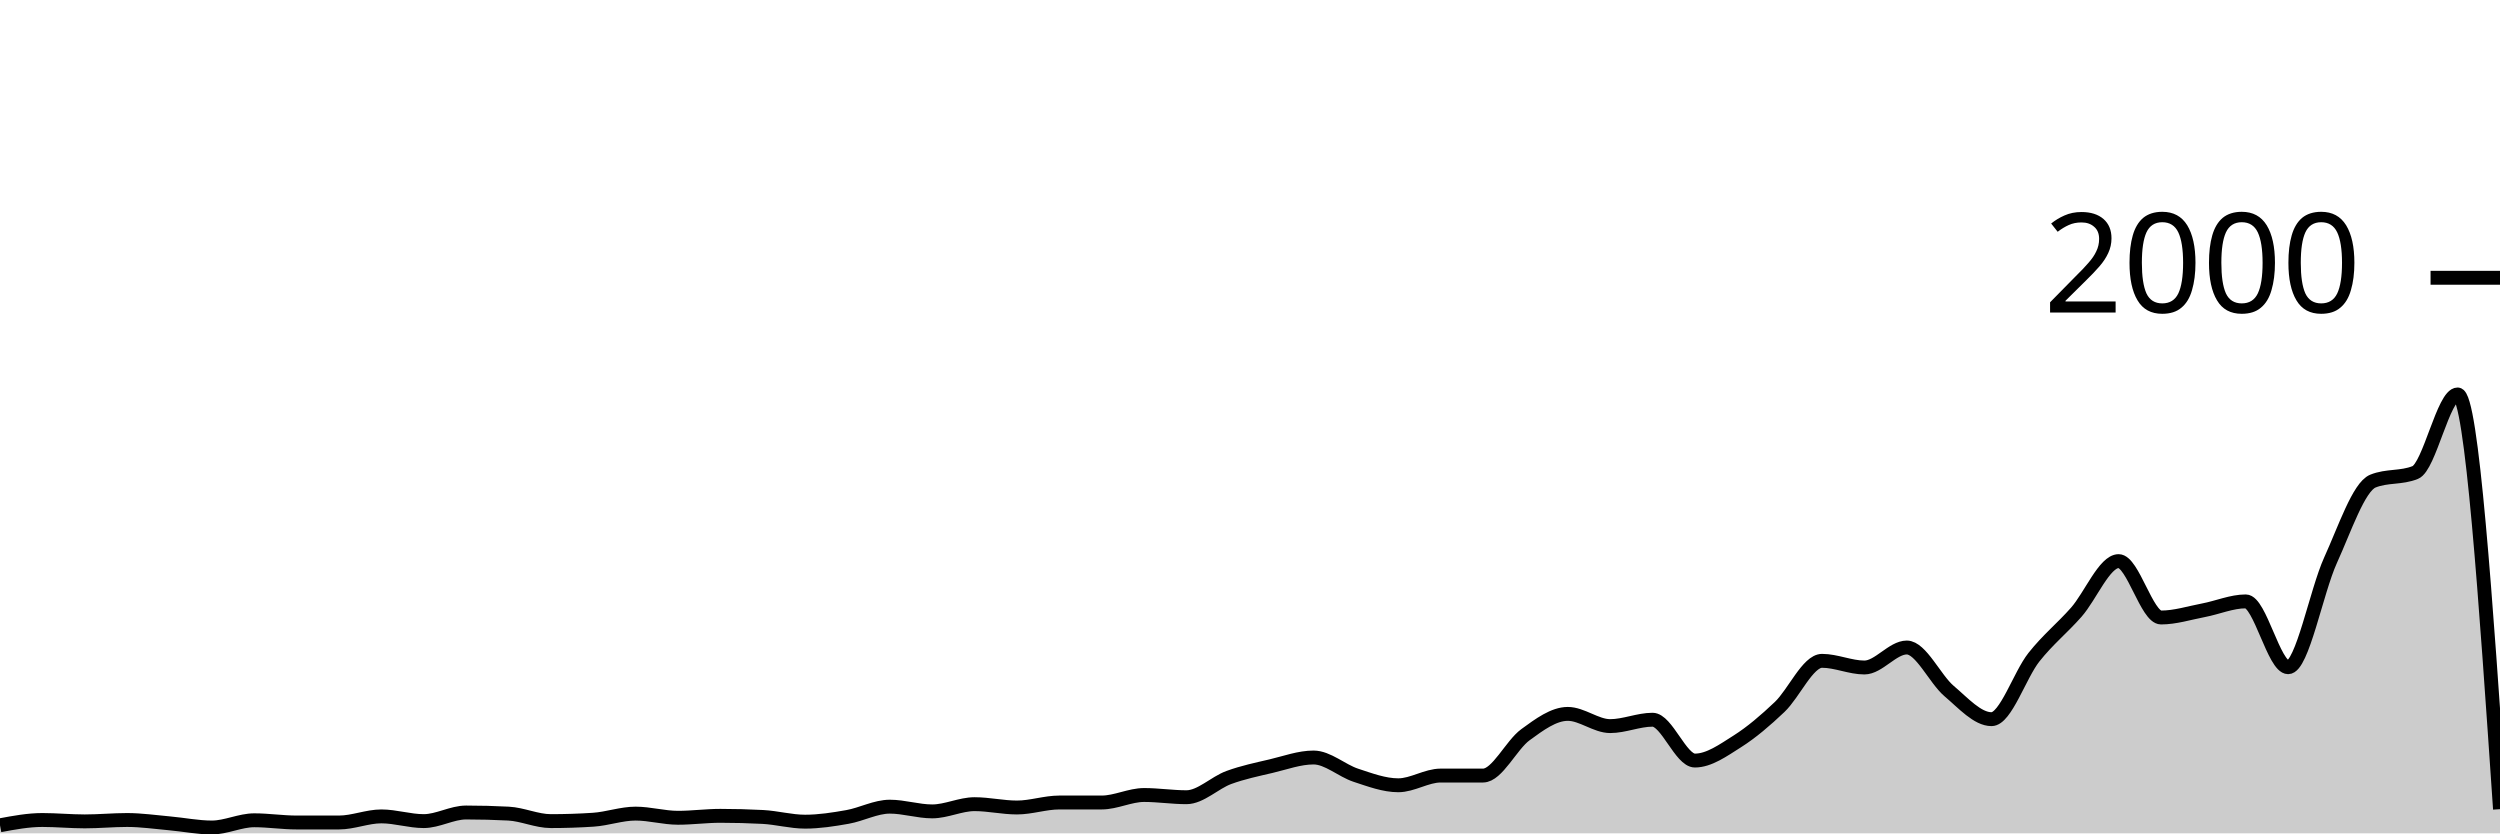
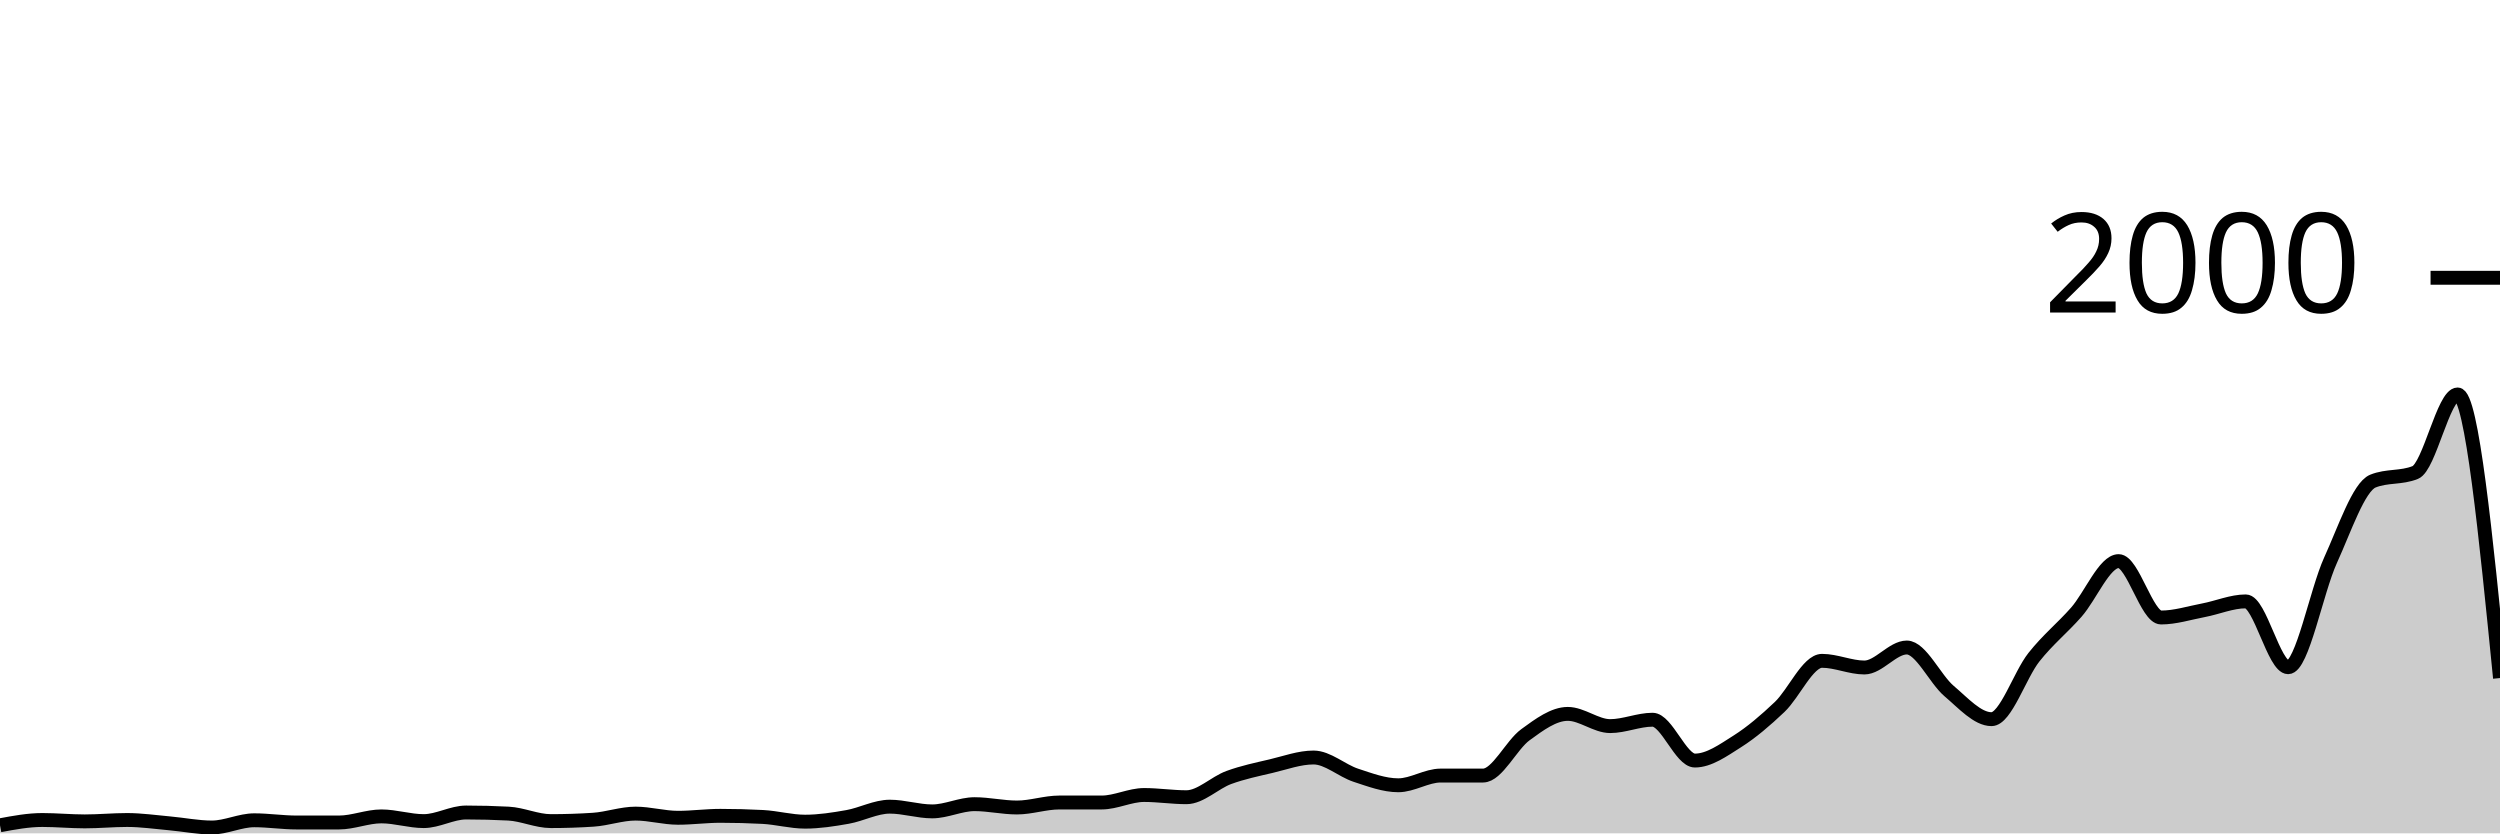
<svg xmlns="http://www.w3.org/2000/svg" viewBox="0 0 180 60">
  <g transform="translate(0,20)">
-     <path class="area" fill="rgba(0, 0, 0, 0.2)" d="M0,39.42C1.017,39.23,2.034,39.04,3.051,39.04C4.068,39.04,5.085,39.14,6.102,39.14C7.119,39.14,8.136,39.04,9.153,39.04C10.169,39.04,11.186,39.19,12.203,39.28C13.22,39.37,14.237,39.58,15.254,39.58C16.271,39.58,17.288,39.06,18.305,39.06C19.322,39.06,20.339,39.22,21.356,39.22C22.373,39.22,23.39,39.22,24.407,39.22C25.424,39.22,26.441,38.78,27.458,38.78C28.475,38.78,29.492,39.12,30.508,39.12C31.525,39.12,32.542,38.5,33.559,38.5C34.576,38.5,35.593,38.527,36.61,38.58C37.627,38.633,38.644,39.12,39.661,39.12C40.678,39.12,41.695,39.087,42.712,39.02C43.729,38.953,44.746,38.58,45.763,38.58C46.78,38.58,47.797,38.88,48.814,38.88C49.831,38.88,50.847,38.74,51.864,38.74C52.881,38.74,53.898,38.767,54.915,38.82C55.932,38.873,56.949,39.16,57.966,39.16C58.983,39.16,60,39,61.017,38.82C62.034,38.64,63.051,38.08,64.068,38.08C65.085,38.08,66.102,38.42,67.119,38.42C68.136,38.42,69.153,37.9,70.169,37.9C71.186,37.9,72.203,38.14,73.22,38.14C74.237,38.14,75.254,37.78,76.271,37.78C77.288,37.78,78.305,37.78,79.322,37.78C80.339,37.78,81.356,37.24,82.373,37.24C83.39,37.24,84.407,37.4,85.424,37.4C86.441,37.4,87.458,36.353,88.475,35.98C89.492,35.607,90.508,35.4,91.525,35.16C92.542,34.92,93.559,34.54,94.576,34.54C95.593,34.54,96.61,35.487,97.627,35.82C98.644,36.153,99.661,36.54,100.678,36.54C101.695,36.54,102.712,35.84,103.729,35.84C104.746,35.84,105.763,35.84,106.78,35.84C107.797,35.84,108.814,33.64,109.831,32.9C110.847,32.16,111.864,31.4,112.881,31.4C113.898,31.4,114.915,32.28,115.932,32.28C116.949,32.28,117.966,31.82,118.983,31.82C120,31.82,121.017,34.76,122.034,34.76C123.051,34.76,124.068,34.023,125.085,33.38C126.102,32.737,127.119,31.867,128.136,30.9C129.153,29.933,130.169,27.58,131.186,27.58C132.203,27.58,133.22,28.06,134.237,28.06C135.254,28.06,136.271,26.62,137.288,26.62C138.305,26.62,139.322,28.9,140.339,29.76C141.356,30.62,142.373,31.78,143.39,31.78C144.407,31.78,145.424,28.603,146.441,27.32C147.458,26.037,148.475,25.233,149.492,24.08C150.508,22.927,151.525,20.4,152.542,20.4C153.559,20.4,154.576,24.46,155.593,24.46C156.61,24.46,157.627,24.133,158.644,23.94C159.661,23.747,160.678,23.3,161.695,23.3C162.712,23.3,163.729,28.04,164.746,28.04C165.763,28.04,166.78,22.573,167.797,20.34C168.814,18.107,169.831,15.053,170.847,14.64C171.864,14.227,172.881,14.433,173.898,14.02C174.915,13.607,175.932,8.4,176.949,8.4C177.966,8.4,178.983,23.33,180,38.26L180,40C178.983,40,177.966,40,176.949,40C175.932,40,174.915,40,173.898,40C172.881,40,171.864,40,170.847,40C169.831,40,168.814,40,167.797,40C166.78,40,165.763,40,164.746,40C163.729,40,162.712,40,161.695,40C160.678,40,159.661,40,158.644,40C157.627,40,156.61,40,155.593,40C154.576,40,153.559,40,152.542,40C151.525,40,150.508,40,149.492,40C148.475,40,147.458,40,146.441,40C145.424,40,144.407,40,143.39,40C142.373,40,141.356,40,140.339,40C139.322,40,138.305,40,137.288,40C136.271,40,135.254,40,134.237,40C133.22,40,132.203,40,131.186,40C130.169,40,129.153,40,128.136,40C127.119,40,126.102,40,125.085,40C124.068,40,123.051,40,122.034,40C121.017,40,120,40,118.983,40C117.966,40,116.949,40,115.932,40C114.915,40,113.898,40,112.881,40C111.864,40,110.847,40,109.831,40C108.814,40,107.797,40,106.78,40C105.763,40,104.746,40,103.729,40C102.712,40,101.695,40,100.678,40C99.661,40,98.644,40,97.627,40C96.61,40,95.593,40,94.576,40C93.559,40,92.542,40,91.525,40C90.508,40,89.492,40,88.475,40C87.458,40,86.441,40,85.424,40C84.407,40,83.39,40,82.373,40C81.356,40,80.339,40,79.322,40C78.305,40,77.288,40,76.271,40C75.254,40,74.237,40,73.22,40C72.203,40,71.186,40,70.169,40C69.153,40,68.136,40,67.119,40C66.102,40,65.085,40,64.068,40C63.051,40,62.034,40,61.017,40C60,40,58.983,40,57.966,40C56.949,40,55.932,40,54.915,40C53.898,40,52.881,40,51.864,40C50.847,40,49.831,40,48.814,40C47.797,40,46.78,40,45.763,40C44.746,40,43.729,40,42.712,40C41.695,40,40.678,40,39.661,40C38.644,40,37.627,40,36.61,40C35.593,40,34.576,40,33.559,40C32.542,40,31.525,40,30.508,40C29.492,40,28.475,40,27.458,40C26.441,40,25.424,40,24.407,40C23.39,40,22.373,40,21.356,40C20.339,40,19.322,40,18.305,40C17.288,40,16.271,40,15.254,40C14.237,40,13.22,40,12.203,40C11.186,40,10.169,40,9.153,40C8.136,40,7.119,40,6.102,40C5.085,40,4.068,40,3.051,40C2.034,40,1.017,40,0,40Z" />
-     <path class="line" stroke="black" fill="none" d="M0,39.42C1.017,39.23,2.034,39.04,3.051,39.04C4.068,39.04,5.085,39.14,6.102,39.14C7.119,39.14,8.136,39.04,9.153,39.04C10.169,39.04,11.186,39.19,12.203,39.28C13.22,39.37,14.237,39.58,15.254,39.58C16.271,39.58,17.288,39.06,18.305,39.06C19.322,39.06,20.339,39.22,21.356,39.22C22.373,39.22,23.39,39.22,24.407,39.22C25.424,39.22,26.441,38.78,27.458,38.78C28.475,38.78,29.492,39.12,30.508,39.12C31.525,39.12,32.542,38.5,33.559,38.5C34.576,38.5,35.593,38.527,36.61,38.58C37.627,38.633,38.644,39.12,39.661,39.12C40.678,39.12,41.695,39.087,42.712,39.02C43.729,38.953,44.746,38.58,45.763,38.58C46.78,38.58,47.797,38.88,48.814,38.88C49.831,38.88,50.847,38.74,51.864,38.74C52.881,38.74,53.898,38.767,54.915,38.82C55.932,38.873,56.949,39.16,57.966,39.16C58.983,39.16,60,39,61.017,38.82C62.034,38.64,63.051,38.08,64.068,38.08C65.085,38.08,66.102,38.42,67.119,38.42C68.136,38.42,69.153,37.9,70.169,37.9C71.186,37.9,72.203,38.14,73.22,38.14C74.237,38.14,75.254,37.78,76.271,37.78C77.288,37.78,78.305,37.78,79.322,37.78C80.339,37.78,81.356,37.24,82.373,37.24C83.39,37.24,84.407,37.4,85.424,37.4C86.441,37.4,87.458,36.353,88.475,35.98C89.492,35.607,90.508,35.4,91.525,35.16C92.542,34.92,93.559,34.54,94.576,34.54C95.593,34.54,96.61,35.487,97.627,35.82C98.644,36.153,99.661,36.54,100.678,36.54C101.695,36.54,102.712,35.84,103.729,35.84C104.746,35.84,105.763,35.84,106.78,35.84C107.797,35.84,108.814,33.64,109.831,32.9C110.847,32.16,111.864,31.4,112.881,31.4C113.898,31.4,114.915,32.28,115.932,32.28C116.949,32.28,117.966,31.82,118.983,31.82C120,31.82,121.017,34.76,122.034,34.76C123.051,34.76,124.068,34.023,125.085,33.38C126.102,32.737,127.119,31.867,128.136,30.9C129.153,29.933,130.169,27.58,131.186,27.58C132.203,27.58,133.22,28.06,134.237,28.06C135.254,28.06,136.271,26.62,137.288,26.62C138.305,26.62,139.322,28.9,140.339,29.76C141.356,30.62,142.373,31.78,143.39,31.78C144.407,31.78,145.424,28.603,146.441,27.32C147.458,26.037,148.475,25.233,149.492,24.08C150.508,22.927,151.525,20.4,152.542,20.4C153.559,20.4,154.576,24.46,155.593,24.46C156.61,24.46,157.627,24.133,158.644,23.94C159.661,23.747,160.678,23.3,161.695,23.3C162.712,23.3,163.729,28.04,164.746,28.04C165.763,28.04,166.78,22.573,167.797,20.34C168.814,18.107,169.831,15.053,170.847,14.64C171.864,14.227,172.881,14.433,173.898,14.02C174.915,13.607,175.932,8.4,176.949,8.4C177.966,8.4,178.983,23.33,180,38.26" />
+     <path class="area" fill="rgba(0, 0, 0, 0.2)" d="M0,39.42C1.017,39.23,2.034,39.04,3.051,39.04C4.068,39.04,5.085,39.14,6.102,39.14C7.119,39.14,8.136,39.04,9.153,39.04C10.169,39.04,11.186,39.19,12.203,39.28C13.22,39.37,14.237,39.58,15.254,39.58C16.271,39.58,17.288,39.06,18.305,39.06C19.322,39.06,20.339,39.22,21.356,39.22C22.373,39.22,23.39,39.22,24.407,39.22C25.424,39.22,26.441,38.78,27.458,38.78C28.475,38.78,29.492,39.12,30.508,39.12C31.525,39.12,32.542,38.5,33.559,38.5C34.576,38.5,35.593,38.527,36.61,38.58C37.627,38.633,38.644,39.12,39.661,39.12C40.678,39.12,41.695,39.087,42.712,39.02C43.729,38.953,44.746,38.58,45.763,38.58C46.78,38.58,47.797,38.88,48.814,38.88C49.831,38.88,50.847,38.74,51.864,38.74C52.881,38.74,53.898,38.767,54.915,38.82C55.932,38.873,56.949,39.16,57.966,39.16C58.983,39.16,60,39,61.017,38.82C62.034,38.64,63.051,38.08,64.068,38.08C65.085,38.08,66.102,38.42,67.119,38.42C68.136,38.42,69.153,37.9,70.169,37.9C71.186,37.9,72.203,38.14,73.22,38.14C74.237,38.14,75.254,37.78,76.271,37.78C77.288,37.78,78.305,37.78,79.322,37.78C80.339,37.78,81.356,37.24,82.373,37.24C83.39,37.24,84.407,37.4,85.424,37.4C86.441,37.4,87.458,36.353,88.475,35.98C89.492,35.607,90.508,35.4,91.525,35.16C92.542,34.92,93.559,34.54,94.576,34.54C95.593,34.54,96.61,35.487,97.627,35.82C98.644,36.153,99.661,36.54,100.678,36.54C101.695,36.54,102.712,35.84,103.729,35.84C104.746,35.84,105.763,35.84,106.78,35.84C107.797,35.84,108.814,33.64,109.831,32.9C110.847,32.16,111.864,31.4,112.881,31.4C113.898,31.4,114.915,32.28,115.932,32.28C116.949,32.28,117.966,31.82,118.983,31.82C120,31.82,121.017,34.76,122.034,34.76C123.051,34.76,124.068,34.023,125.085,33.38C126.102,32.737,127.119,31.867,128.136,30.9C129.153,29.933,130.169,27.58,131.186,27.58C132.203,27.58,133.22,28.06,134.237,28.06C135.254,28.06,136.271,26.62,137.288,26.62C138.305,26.62,139.322,28.9,140.339,29.76C141.356,30.62,142.373,31.78,143.39,31.78C144.407,31.78,145.424,28.603,146.441,27.32C147.458,26.037,148.475,25.233,149.492,24.08C150.508,22.927,151.525,20.4,152.542,20.4C153.559,20.4,154.576,24.46,155.593,24.46C156.61,24.46,157.627,24.133,158.644,23.94C159.661,23.747,160.678,23.3,161.695,23.3C162.712,23.3,163.729,28.04,164.746,28.04C165.763,28.04,166.78,22.573,167.797,20.34C168.814,18.107,169.831,15.053,170.847,14.64C171.864,14.227,172.881,14.433,173.898,14.02C174.915,13.607,175.932,8.4,176.949,8.4C177.966,8.4,178.983,18.61,180,28.82L180,40C178.983,40,177.966,40,176.949,40C175.932,40,174.915,40,173.898,40C172.881,40,171.864,40,170.847,40C169.831,40,168.814,40,167.797,40C166.78,40,165.763,40,164.746,40C163.729,40,162.712,40,161.695,40C160.678,40,159.661,40,158.644,40C157.627,40,156.61,40,155.593,40C154.576,40,153.559,40,152.542,40C151.525,40,150.508,40,149.492,40C148.475,40,147.458,40,146.441,40C145.424,40,144.407,40,143.39,40C142.373,40,141.356,40,140.339,40C139.322,40,138.305,40,137.288,40C136.271,40,135.254,40,134.237,40C133.22,40,132.203,40,131.186,40C130.169,40,129.153,40,128.136,40C127.119,40,126.102,40,125.085,40C124.068,40,123.051,40,122.034,40C121.017,40,120,40,118.983,40C117.966,40,116.949,40,115.932,40C114.915,40,113.898,40,112.881,40C111.864,40,110.847,40,109.831,40C108.814,40,107.797,40,106.78,40C105.763,40,104.746,40,103.729,40C102.712,40,101.695,40,100.678,40C99.661,40,98.644,40,97.627,40C96.61,40,95.593,40,94.576,40C93.559,40,92.542,40,91.525,40C90.508,40,89.492,40,88.475,40C87.458,40,86.441,40,85.424,40C84.407,40,83.39,40,82.373,40C81.356,40,80.339,40,79.322,40C78.305,40,77.288,40,76.271,40C75.254,40,74.237,40,73.22,40C72.203,40,71.186,40,70.169,40C69.153,40,68.136,40,67.119,40C66.102,40,65.085,40,64.068,40C63.051,40,62.034,40,61.017,40C60,40,58.983,40,57.966,40C56.949,40,55.932,40,54.915,40C53.898,40,52.881,40,51.864,40C50.847,40,49.831,40,48.814,40C47.797,40,46.78,40,45.763,40C44.746,40,43.729,40,42.712,40C41.695,40,40.678,40,39.661,40C38.644,40,37.627,40,36.61,40C35.593,40,34.576,40,33.559,40C32.542,40,31.525,40,30.508,40C29.492,40,28.475,40,27.458,40C26.441,40,25.424,40,24.407,40C23.39,40,22.373,40,21.356,40C20.339,40,19.322,40,18.305,40C17.288,40,16.271,40,15.254,40C14.237,40,13.22,40,12.203,40C11.186,40,10.169,40,9.153,40C8.136,40,7.119,40,6.102,40C5.085,40,4.068,40,3.051,40C2.034,40,1.017,40,0,40Z" />
+     <path class="line" stroke="black" fill="none" d="M0,39.42C1.017,39.23,2.034,39.04,3.051,39.04C4.068,39.04,5.085,39.14,6.102,39.14C7.119,39.14,8.136,39.04,9.153,39.04C10.169,39.04,11.186,39.19,12.203,39.28C13.22,39.37,14.237,39.58,15.254,39.58C16.271,39.58,17.288,39.06,18.305,39.06C19.322,39.06,20.339,39.22,21.356,39.22C22.373,39.22,23.39,39.22,24.407,39.22C25.424,39.22,26.441,38.78,27.458,38.78C28.475,38.78,29.492,39.12,30.508,39.12C31.525,39.12,32.542,38.5,33.559,38.5C34.576,38.5,35.593,38.527,36.61,38.58C37.627,38.633,38.644,39.12,39.661,39.12C40.678,39.12,41.695,39.087,42.712,39.02C43.729,38.953,44.746,38.58,45.763,38.58C46.78,38.58,47.797,38.88,48.814,38.88C49.831,38.88,50.847,38.74,51.864,38.74C52.881,38.74,53.898,38.767,54.915,38.82C55.932,38.873,56.949,39.16,57.966,39.16C58.983,39.16,60,39,61.017,38.82C62.034,38.64,63.051,38.08,64.068,38.08C65.085,38.08,66.102,38.42,67.119,38.42C68.136,38.42,69.153,37.9,70.169,37.9C71.186,37.9,72.203,38.14,73.22,38.14C74.237,38.14,75.254,37.78,76.271,37.78C77.288,37.78,78.305,37.78,79.322,37.78C80.339,37.78,81.356,37.24,82.373,37.24C83.39,37.24,84.407,37.4,85.424,37.4C86.441,37.4,87.458,36.353,88.475,35.98C89.492,35.607,90.508,35.4,91.525,35.16C92.542,34.92,93.559,34.54,94.576,34.54C95.593,34.54,96.61,35.487,97.627,35.82C98.644,36.153,99.661,36.54,100.678,36.54C101.695,36.54,102.712,35.84,103.729,35.84C104.746,35.84,105.763,35.84,106.78,35.84C107.797,35.84,108.814,33.64,109.831,32.9C110.847,32.16,111.864,31.4,112.881,31.4C113.898,31.4,114.915,32.28,115.932,32.28C116.949,32.28,117.966,31.82,118.983,31.82C120,31.82,121.017,34.76,122.034,34.76C123.051,34.76,124.068,34.023,125.085,33.38C126.102,32.737,127.119,31.867,128.136,30.9C129.153,29.933,130.169,27.58,131.186,27.58C132.203,27.58,133.22,28.06,134.237,28.06C135.254,28.06,136.271,26.62,137.288,26.62C138.305,26.62,139.322,28.9,140.339,29.76C141.356,30.62,142.373,31.78,143.39,31.78C144.407,31.78,145.424,28.603,146.441,27.32C147.458,26.037,148.475,25.233,149.492,24.08C150.508,22.927,151.525,20.4,152.542,20.4C153.559,20.4,154.576,24.46,155.593,24.46C156.61,24.46,157.627,24.133,158.644,23.94C159.661,23.747,160.678,23.3,161.695,23.3C162.712,23.3,163.729,28.04,164.746,28.04C165.763,28.04,166.78,22.573,167.797,20.34C168.814,18.107,169.831,15.053,170.847,14.64C171.864,14.227,172.881,14.433,173.898,14.02C174.915,13.607,175.932,8.4,176.949,8.4C177.966,8.4,178.983,18.61,180,28.82" />
    <path class="axis-ceiling" stroke-width="1" stroke="black" fill="none" d="M175,0L180,0" />
    <text class="axis-ceiling-label" font-family="sans-serif" text-anchor="end" font-size="10px" x="170" y="2.5">2000</text>
  </g>
</svg>
